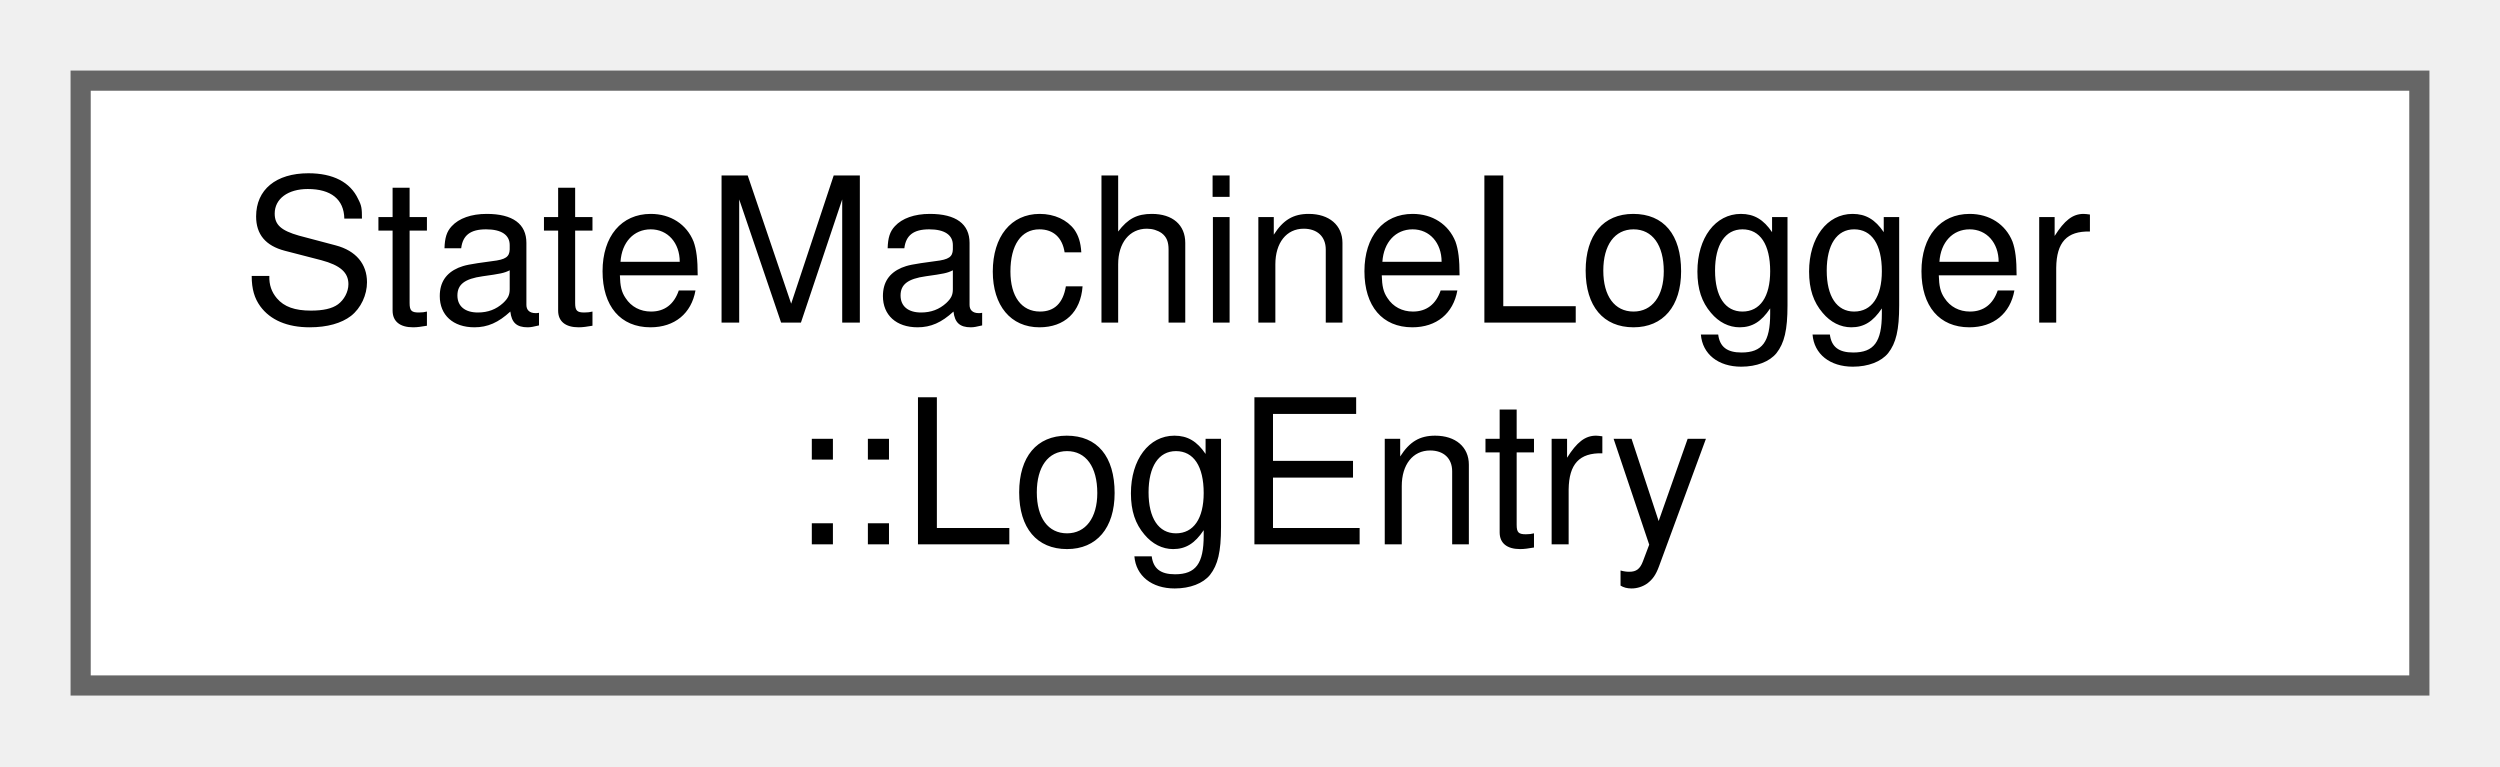
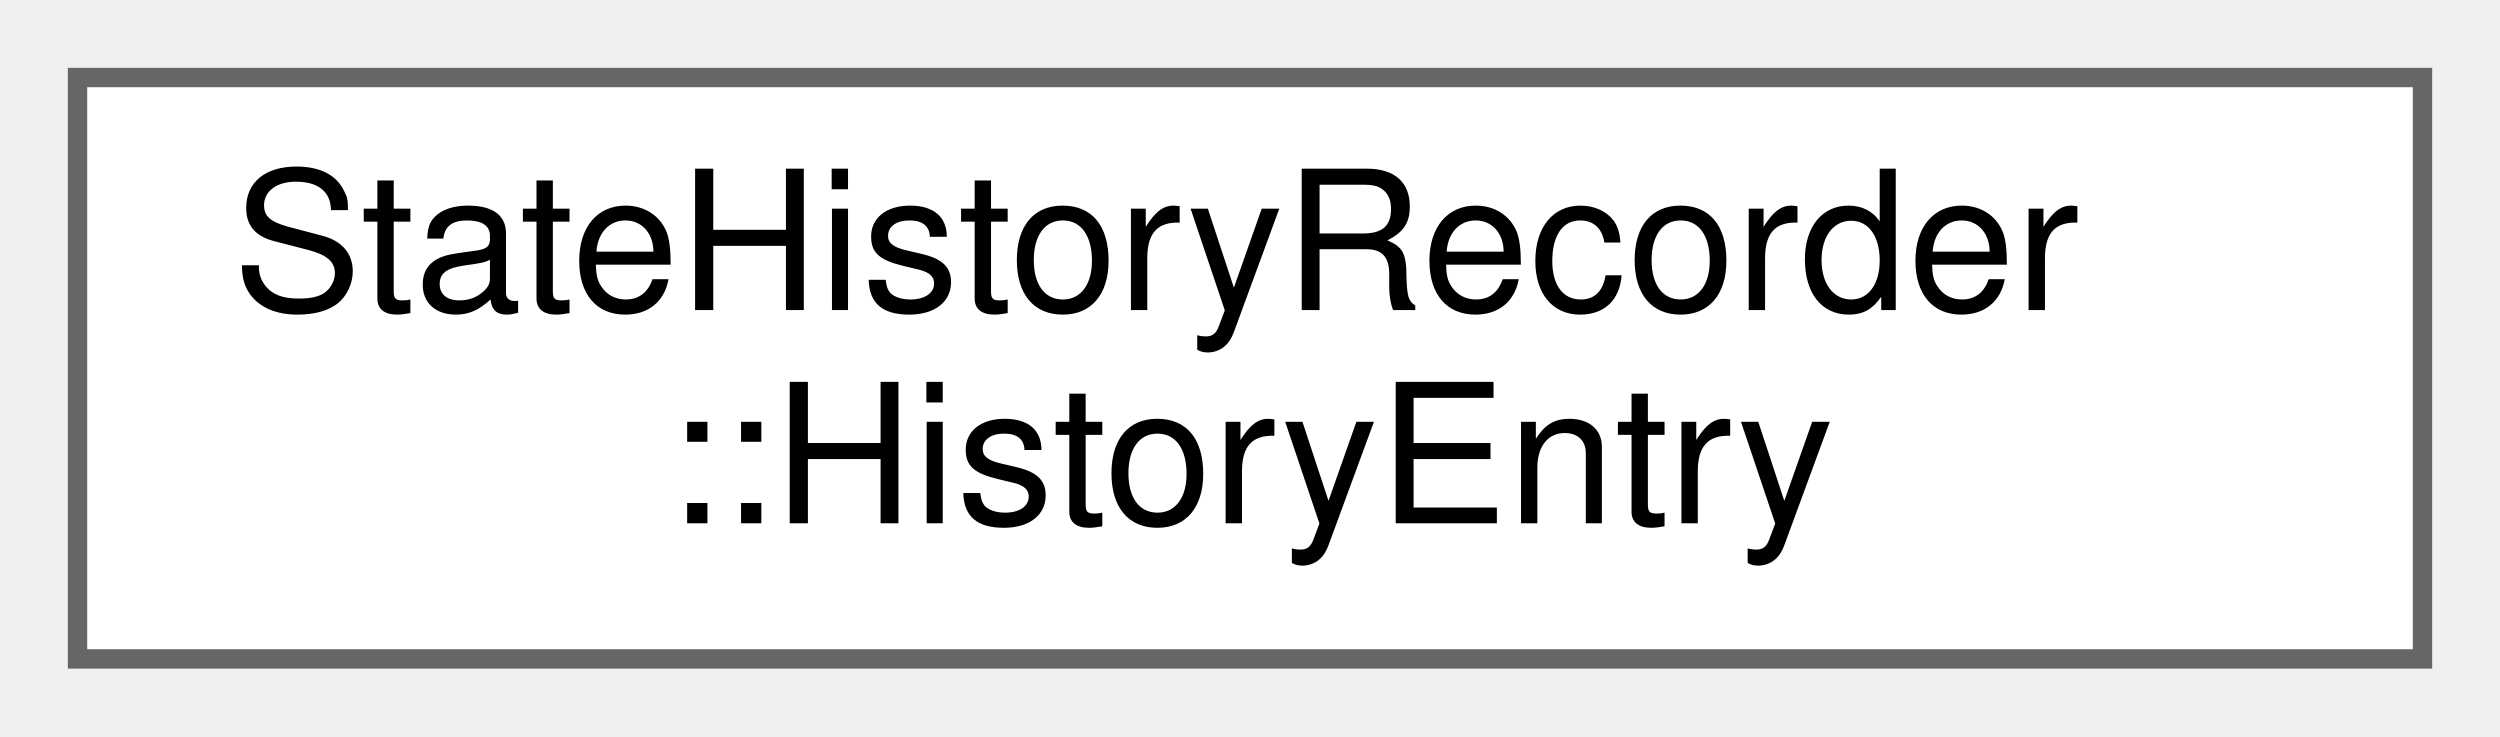
- <svg xmlns="http://www.w3.org/2000/svg" xmlns:xlink="http://www.w3.org/1999/xlink" width="124pt" height="38pt" viewBox="0.00 0.00 124.00 38.00">
+ <svg xmlns="http://www.w3.org/2000/svg" xmlns:xlink="http://www.w3.org/1999/xlink" width="129pt" height="38pt" viewBox="0.00 0.00 129.00 38.00">
  <g id="graph0" class="graph" transform="scale(1 1) rotate(0) translate(4 34)">
    <g id="Node000000" class="node">
      <g id="a_Node000000">
-         <a xlink:href="structStateMachineLogger_1_1LogEntry.html" target="_top" xlink:title="Structured log entry.">
-           <polygon fill="white" stroke="#666666" points="116,-30 0,-30 0,0 116,0 116,-30" />
-           <text text-anchor="start" x="8" y="-18" font-family="Helvetica,sans-Serif" font-size="10.00">StateMachineLogger</text>
-           <text text-anchor="middle" x="58" y="-7" font-family="Helvetica,sans-Serif" font-size="10.00">::LogEntry</text>
+         <a xlink:href="structStateHistoryRecorder_1_1HistoryEntry.html" target="_top" xlink:title="A recorded state transition entry.">
+           <polygon fill="white" stroke="#666666" points="121,-30 0,-30 0,0 121,0 121,-30" />
+           <text text-anchor="start" x="8" y="-18" font-family="Helvetica,sans-Serif" font-size="10.00">StateHistoryRecorder</text>
+           <text text-anchor="middle" x="60.5" y="-7" font-family="Helvetica,sans-Serif" font-size="10.00">::HistoryEntry</text>
        </a>
      </g>
    </g>
  </g>
</svg>
